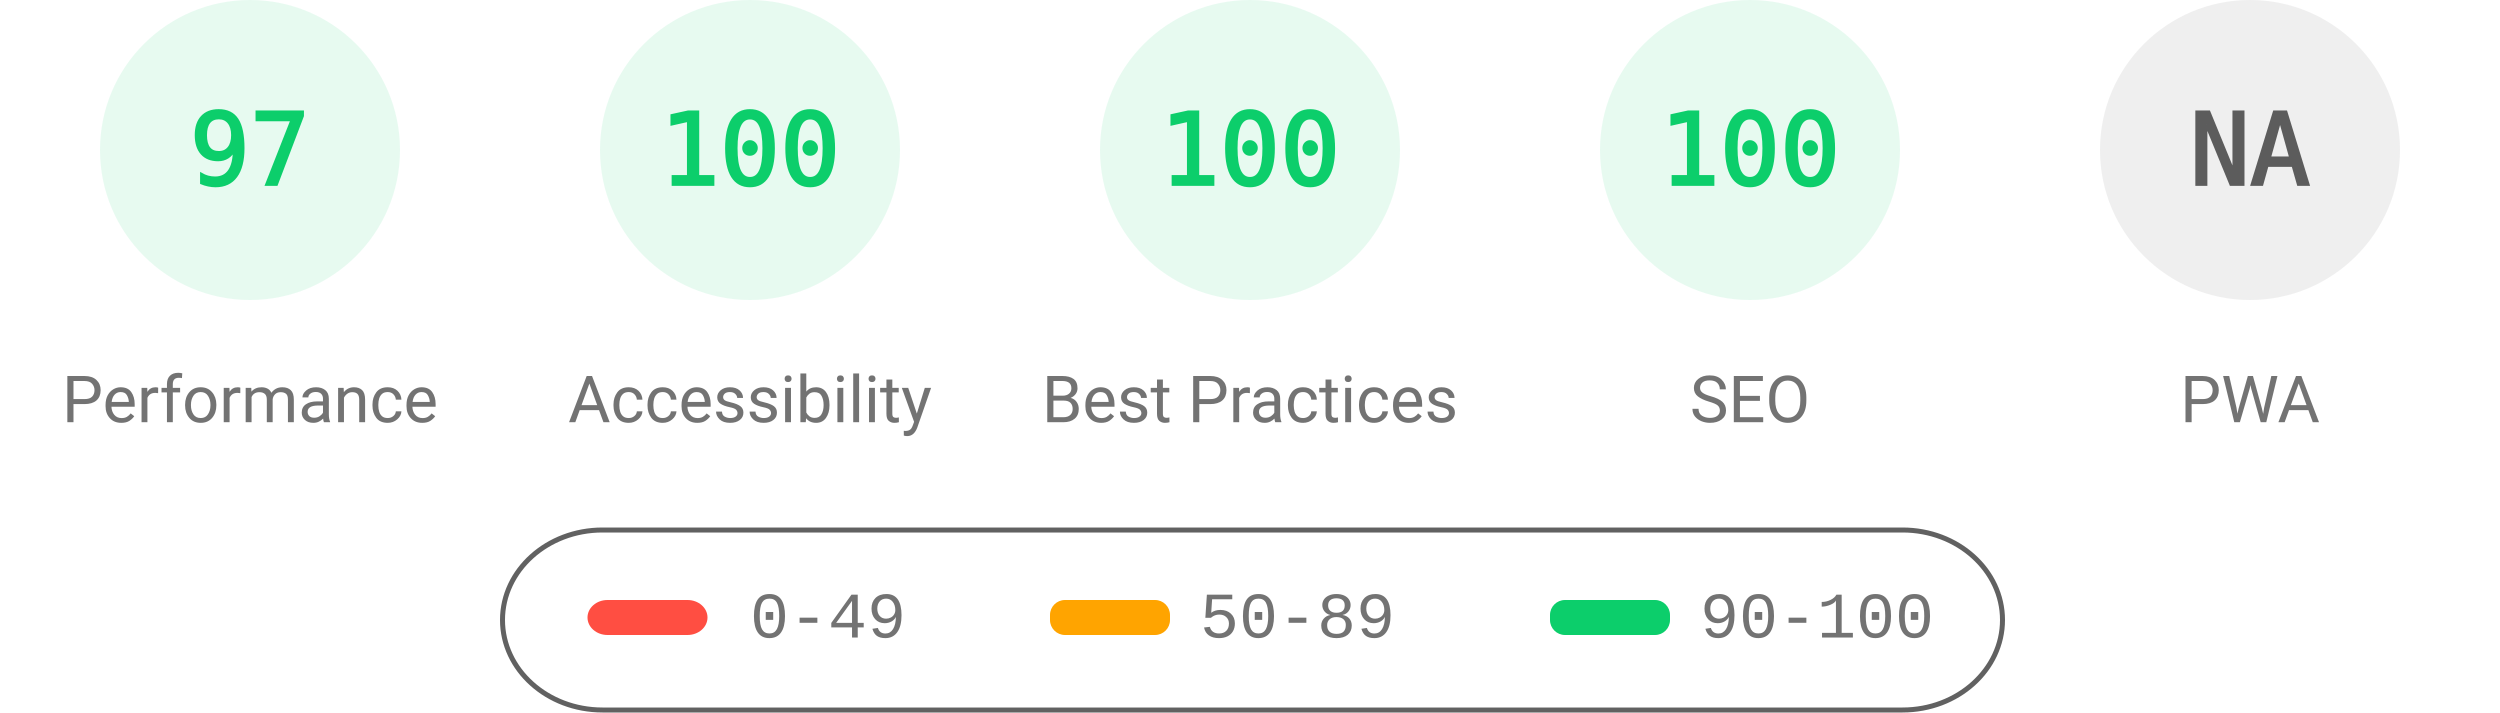
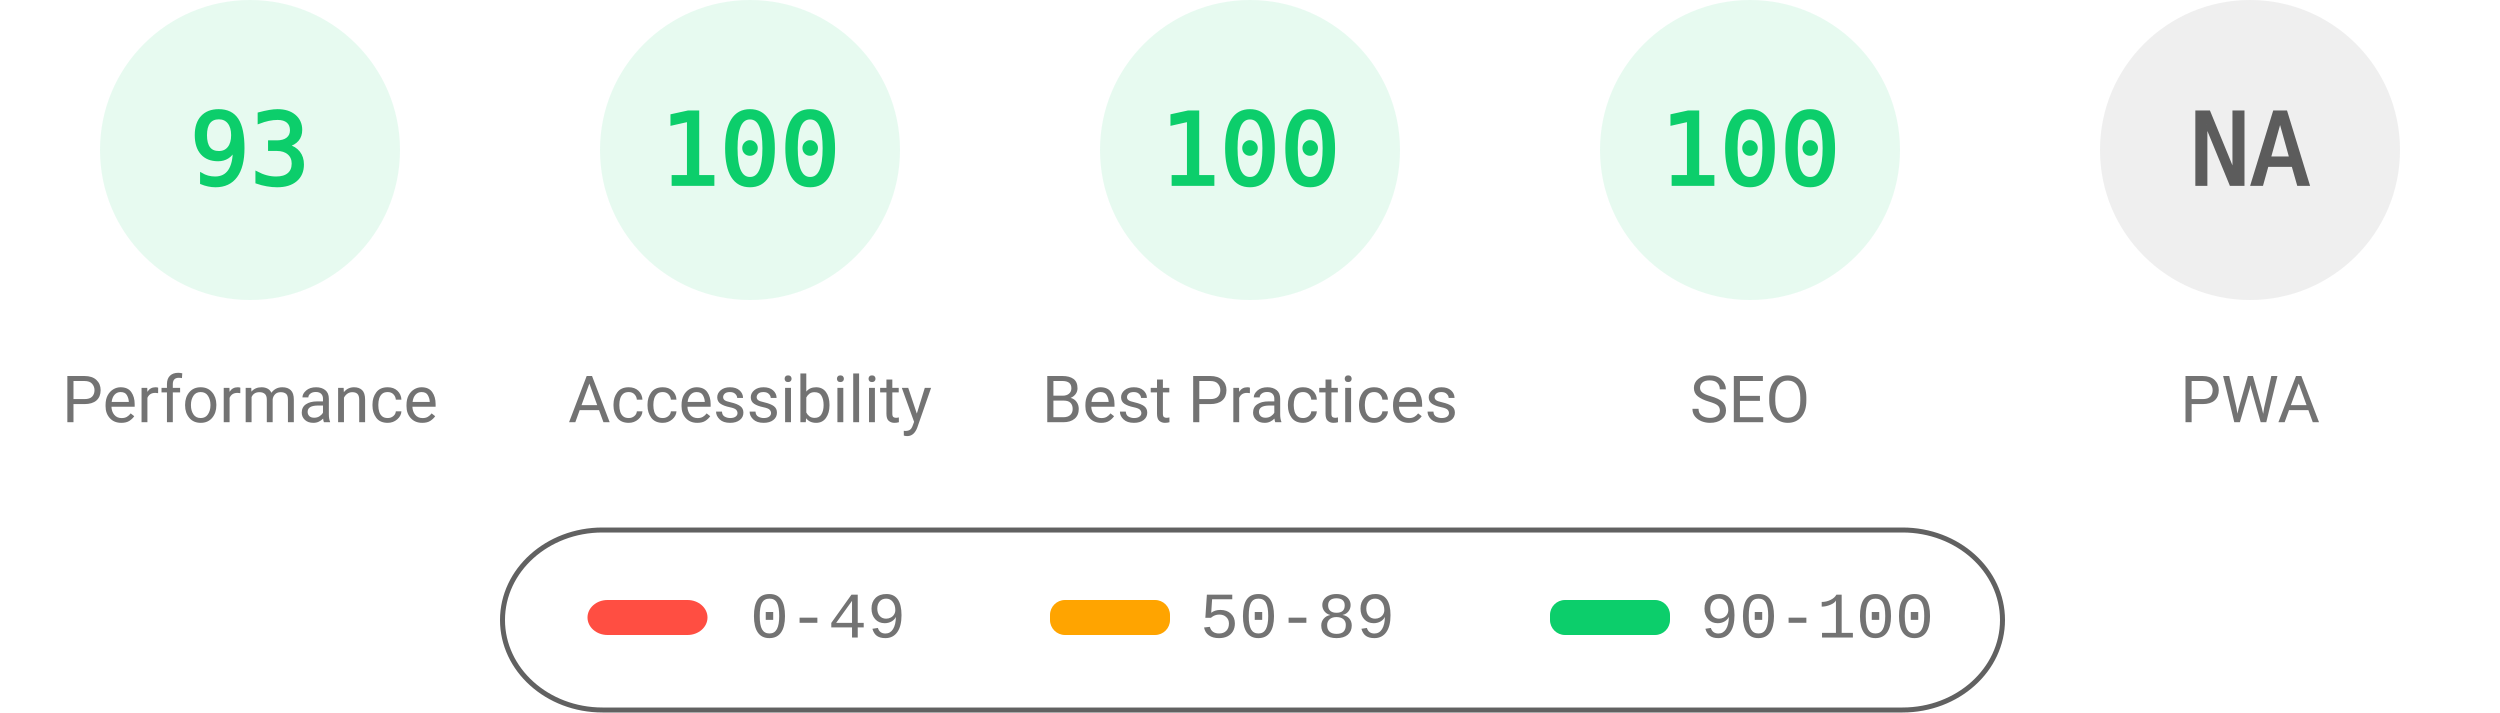
<svg xmlns="http://www.w3.org/2000/svg" fill="none" width="1000" height="285">
  <style>.gauge-base{opacity:.1}.gauge-arc{fill:none;animation-delay:250ms;stroke-linecap:round;transform:rotate(-90deg);transform-origin:100px 60px;animation:load-gauge 1s ease forwards}.guage-text{font-size:40px;font-family:monospace;text-align:center}.guage-red{color:#ff4e42;fill:#ff4e42;stroke:#ff4e42}.guage-orange{color:#ffa400;fill:#ffa400;stroke:#ffa400}.guage-green{color:#0cce6b;fill:#0cce6b;stroke:#0cce6b}.guage-undefined{color:#5c5c5c;fill:#5c5c5c;stroke:#5c5c5c}.guage-title{color:#737373;fill:#737373;stroke:none;font-size:26px;line-height:26px;font-family:Roboto,Halvetica,Arial,sans-serif}@keyframes load-gauge{from{stroke-dasharray:0 352.858}}</style>
  <svg class="guage-div guage-perf guage-green" viewBox="0 0 200 200" width="200" height="200">
    <circle class="gauge-base" r="56" cx="100" cy="60" stroke-width="8" />
-     <circle class="gauge-arc guage-arc-1" r="56" cx="100" cy="60" stroke-width="8" style="stroke-dasharray:341.302,351.858" />
-     <text class="guage-text" x="100" y="60" alignment-baseline="central" dominant-baseline="central" text-anchor="middle">97</text>
+     <circle class="gauge-arc guage-arc-1" r="56" cx="100" cy="60" stroke-width="8" style="stroke-dasharray:327.228,351.858" />
+     <text class="guage-text" x="100" y="60" alignment-baseline="central" dominant-baseline="central" text-anchor="middle">93</text>
    <text class="guage-title" x="100" y="160" alignment-baseline="central" dominant-baseline="central" text-anchor="middle">Performance</text>
  </svg>
  <svg class="guage-div guage-acc guage-green" viewBox="0 0 200 200" width="200" height="200" x="200">
    <circle class="gauge-base" r="56" cx="100" cy="60" stroke-width="8" />
    <circle class="gauge-arc guage-arc-2" r="56" cx="100" cy="60" stroke-width="8" style="stroke-dasharray:351.858,351.858" />
    <text class="guage-text" x="100" y="60" alignment-baseline="central" dominant-baseline="central" text-anchor="middle">100</text>
    <text class="guage-title" x="100" y="160" alignment-baseline="central" dominant-baseline="central" text-anchor="middle">Accessibility</text>
  </svg>
  <svg class="guage-div guage-best guage-green" viewBox="0 0 200 200" width="200" height="200" x="400">
    <circle class="gauge-base" r="56" cx="100" cy="60" stroke-width="8" />
    <circle class="gauge-arc guage-arc-3" r="56" cx="100" cy="60" stroke-width="8" style="stroke-dasharray:351.858,351.858" />
    <text class="guage-text" x="100" y="60" alignment-baseline="central" dominant-baseline="central" text-anchor="middle">100</text>
    <text class="guage-title" x="100" y="160" alignment-baseline="central" dominant-baseline="central" text-anchor="middle">Best Practices</text>
  </svg>
  <svg class="guage-div guage-seo guage-green" viewBox="0 0 200 200" width="200" height="200" x="600">
    <circle class="gauge-base" r="56" cx="100" cy="60" stroke-width="8" />
    <circle class="gauge-arc guage-arc-4" r="56" cx="100" cy="60" stroke-width="8" style="stroke-dasharray:351.858,351.858" />
    <text class="guage-text" x="100" y="60" alignment-baseline="central" dominant-baseline="central" text-anchor="middle">100</text>
    <text class="guage-title" x="100" y="160" alignment-baseline="central" dominant-baseline="central" text-anchor="middle">SEO</text>
  </svg>
  <svg class="guage-div guage-pwa guage-undefined" viewBox="0 0 200 200" width="200" height="200" x="800">
    <circle class="gauge-base" r="56" cx="100" cy="60" stroke-width="8" />
    <circle class="gauge-arc guage-arc-4" r="56" cx="100" cy="60" stroke-width="8" style="stroke-dasharray:351.858,351.858" />
    <text class="guage-text" x="100" y="60" alignment-baseline="central" dominant-baseline="central" text-anchor="middle">NA</text>
    <text class="guage-title" x="100" y="160" alignment-baseline="central" dominant-baseline="central" text-anchor="middle">PWA</text>
  </svg>
  <svg width="604" height="76" x="200" y="210">
    <path fill="none" id="canvas_background" d="M-1-1h604v80H-1z" />
    <rect fill-opacity="0" stroke="#616161" stroke-width="2" rx="40" id="svg_2" height="72" width="600" y="2" x="1" fill="#000" />
    <rect stroke="#000" rx="8" id="svg_3" height="14" width="48" y="30" x="35" stroke-opacity="null" stroke-width="0" fill="#ff4e42" />
    <rect stroke="#000" rx="6" id="svg_4" height="14" width="48" y="30" x="220" stroke-opacity="null" stroke-width="0" fill="#ffa400" />
    <rect stroke="#000" rx="6" id="svg_5" height="14" width="48" y="30" x="420" stroke-opacity="null" stroke-width="0" fill="#0cce6b" />
    <text xml:space="preserve" text-anchor="start" font-family="'Courier New', Courier, monospace" font-size="26" id="svg_6" y="45" x="100" stroke-opacity="null" stroke-width="0" stroke="#000" fill="#737373">0-49</text>
    <text xml:space="preserve" text-anchor="start" font-family="'Courier New', Courier, monospace" font-size="26" id="svg_7" y="45" x="280" stroke-opacity="null" stroke-width="0" stroke="#000" fill="#737373">50-89</text>
    <text xml:space="preserve" text-anchor="start" font-family="'Courier New', Courier, monospace" font-size="26" id="svg_8" y="45" x="480" stroke-opacity="null" stroke-width="0" stroke="#000" fill="#737373">90-100</text>
  </svg>
</svg>
